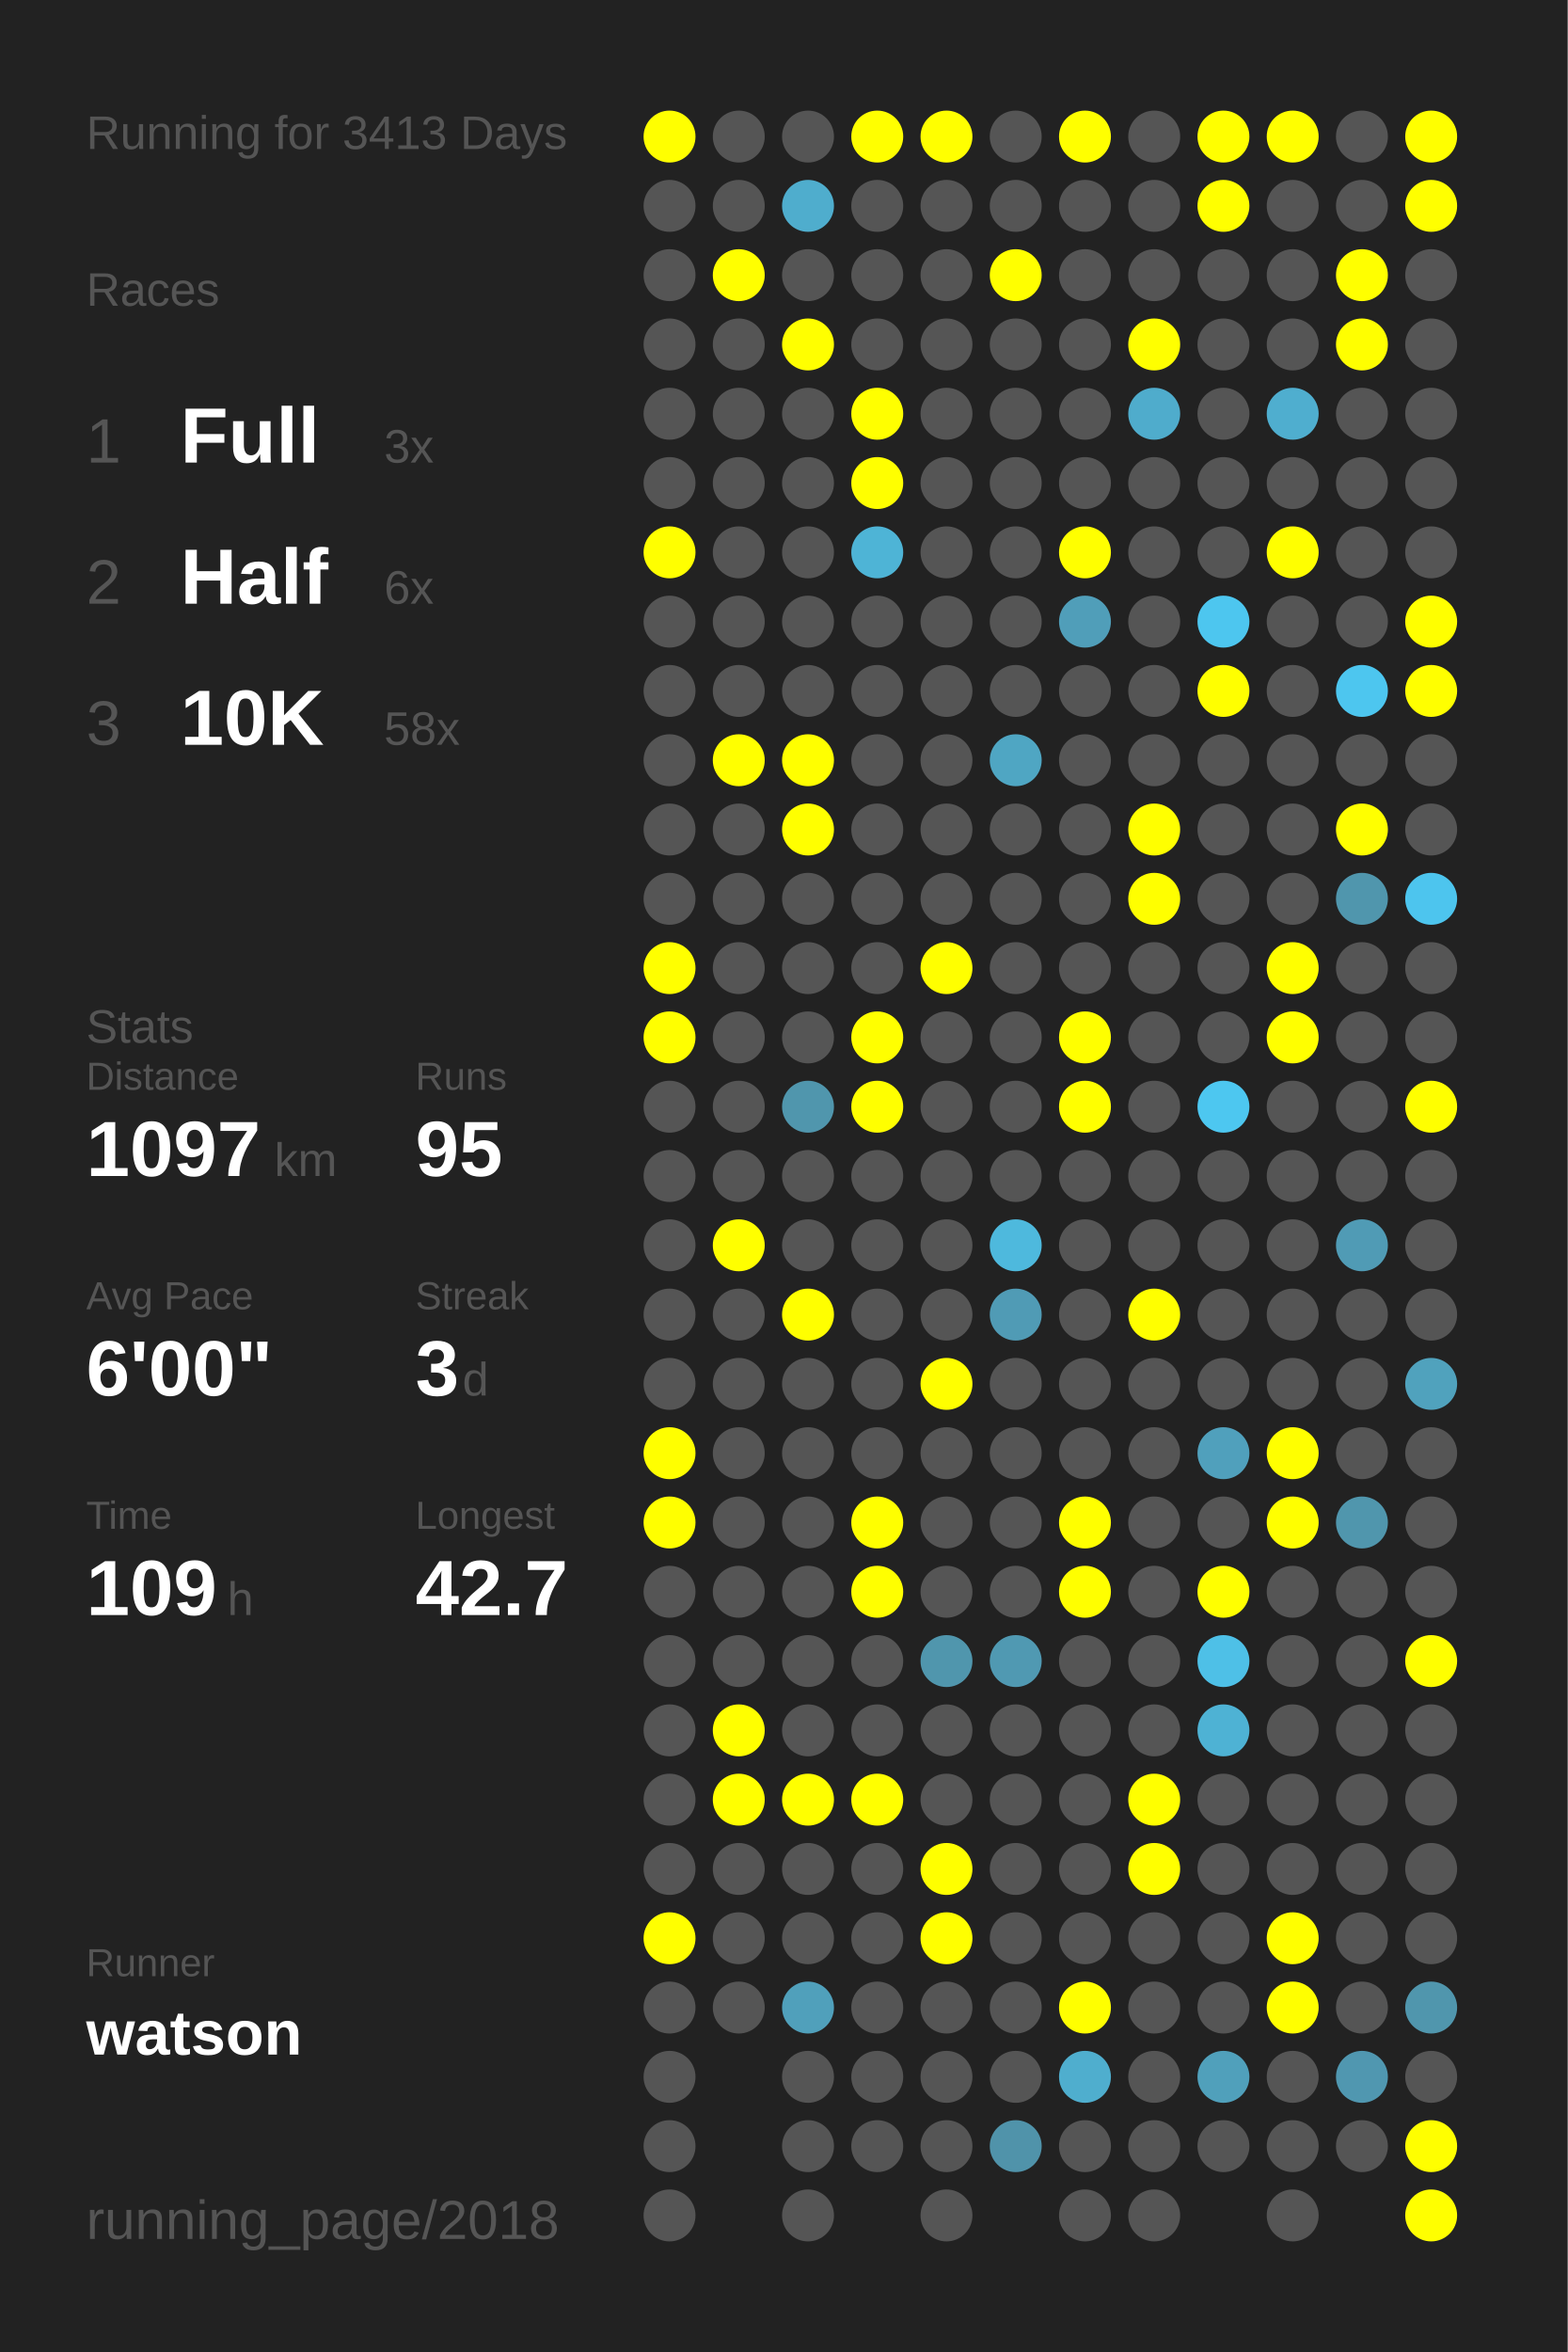
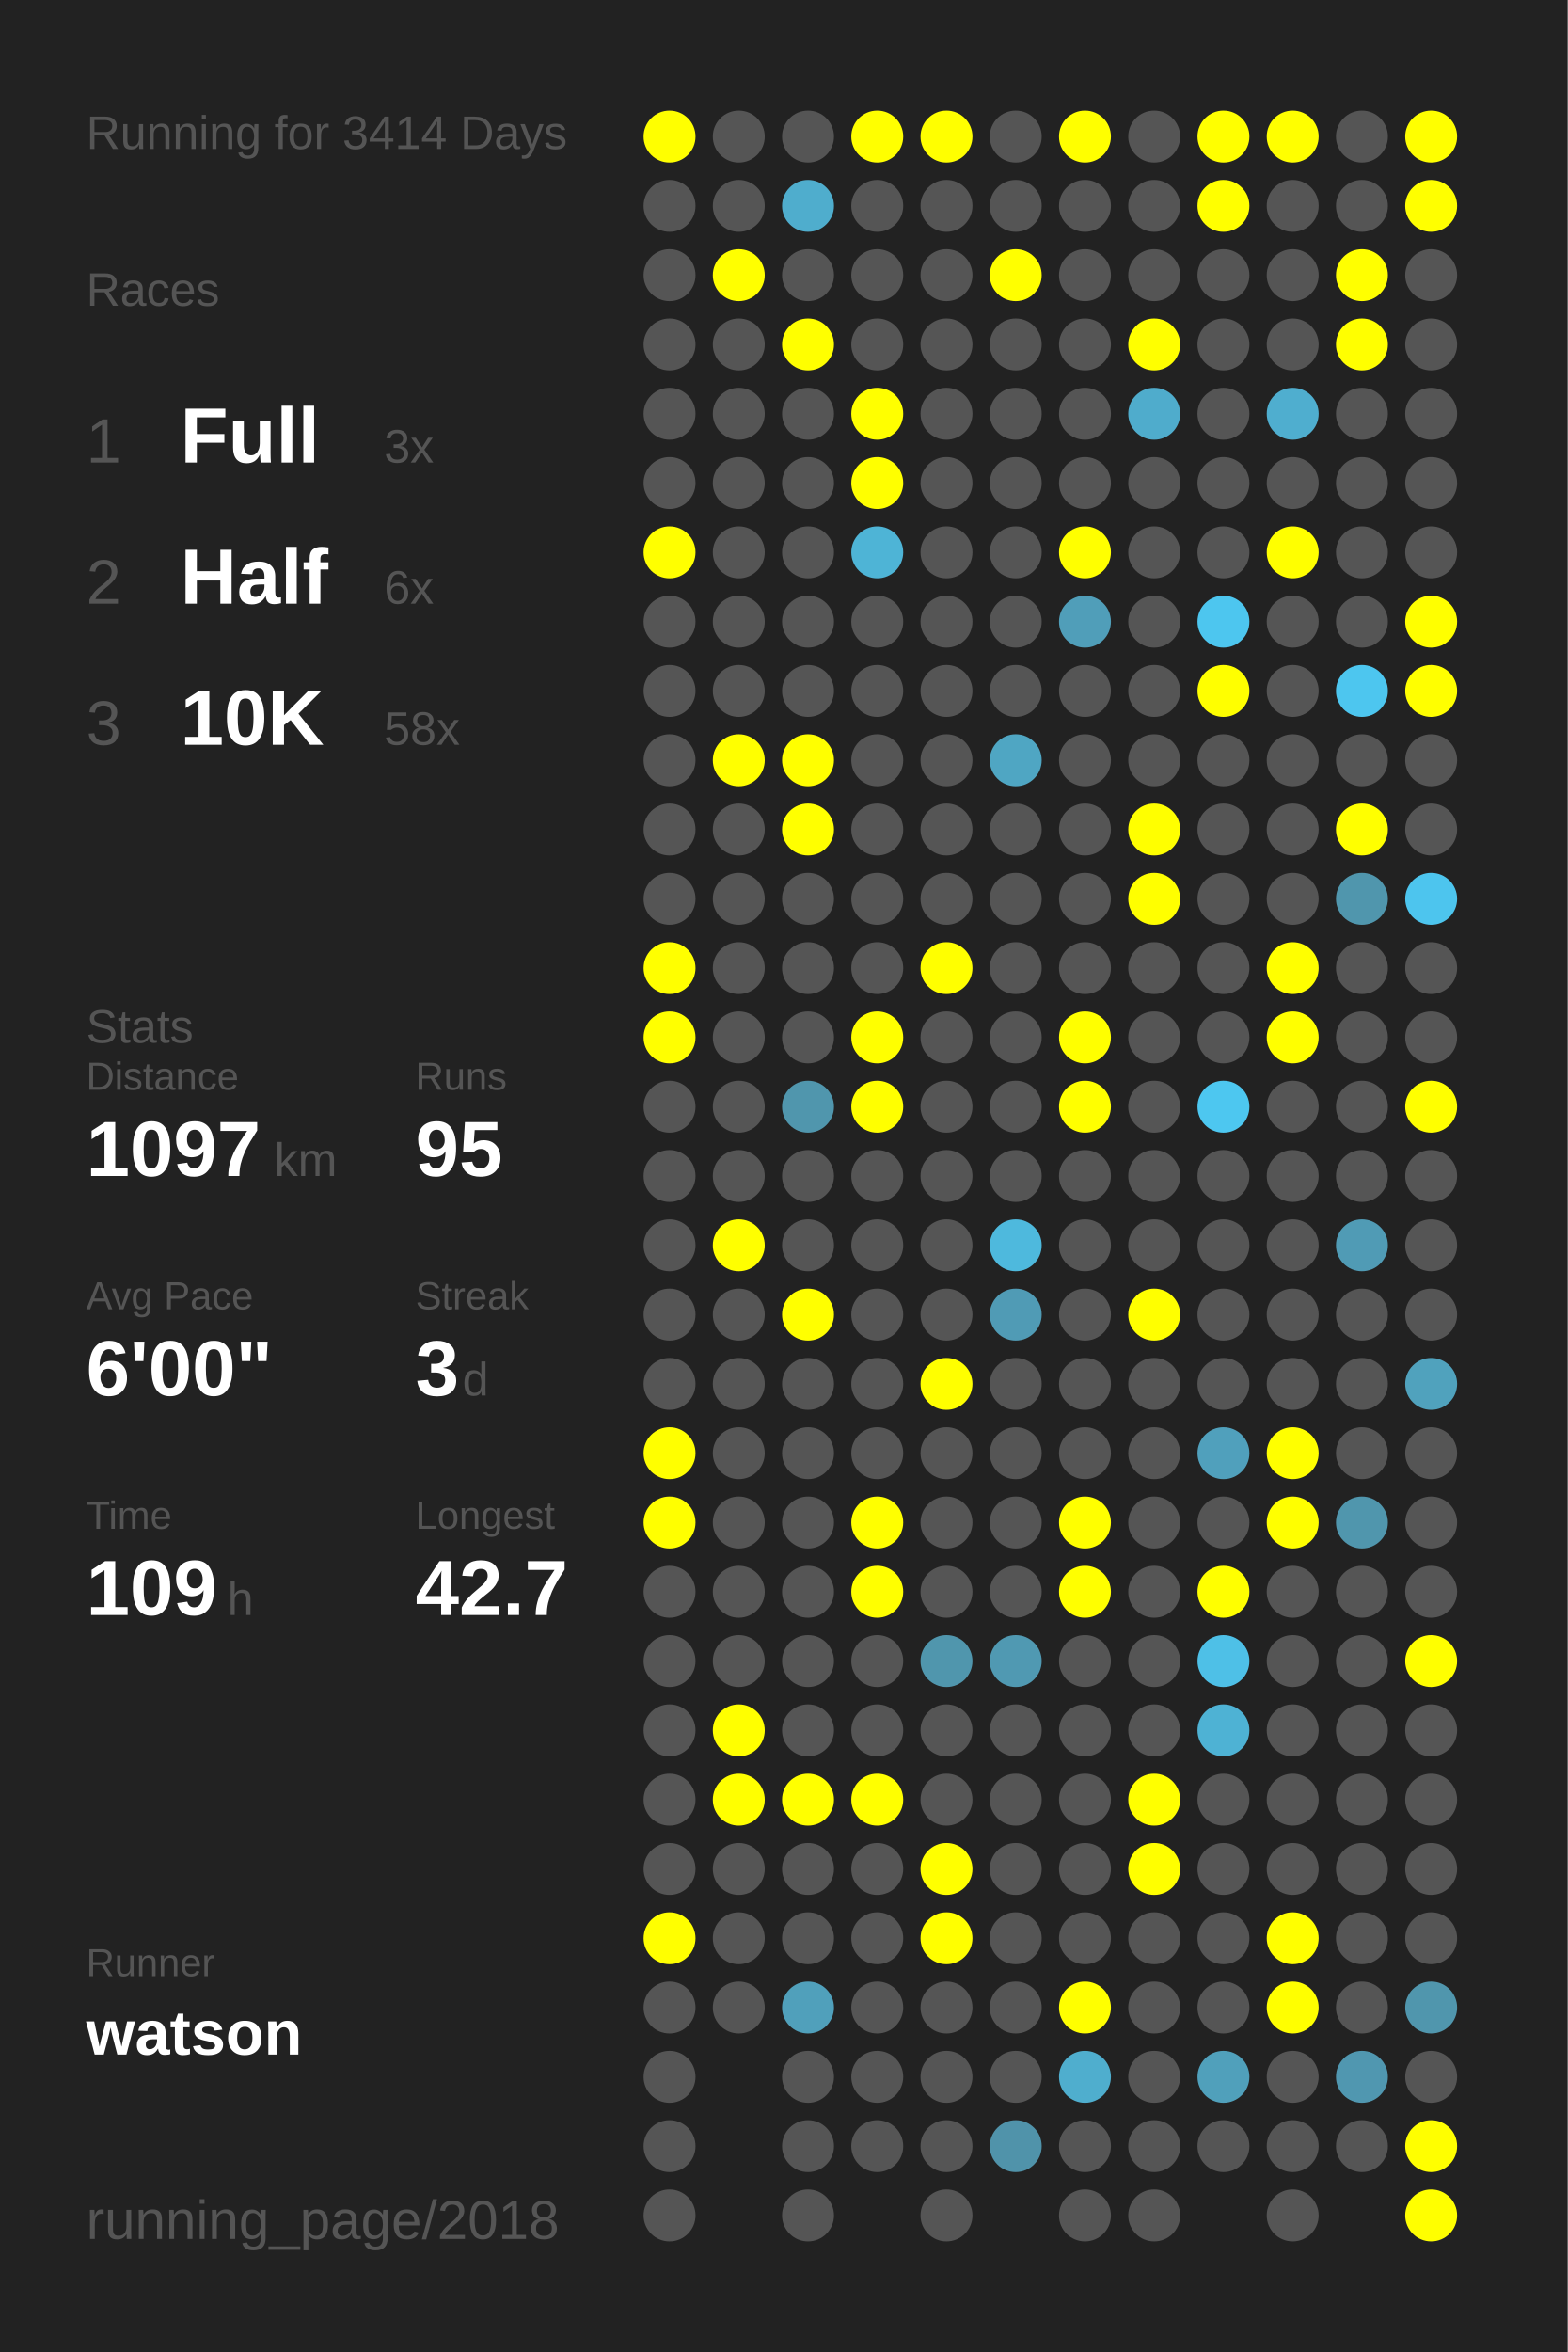
<svg xmlns="http://www.w3.org/2000/svg" baseProfile="full" height="300mm" version="1.1" viewBox="0,0,200,300" width="200mm">
  <defs />
  <rect fill="#222222" height="300" width="200" x="0" y="0" />
-   <text fill="#555555" style="font-size:6px; font-family:Arial;" x="11" y="19">Running for 3413 Days</text>
+   <text fill="#555555" style="font-size:6px; font-family:Arial;" x="11" y="19">Running for 3414 Days</text>
  <text fill="#555555" style="font-size:6px; font-family:Arial;" x="11" y="39">Races</text>
  <text fill="#555555" style="font-size:8px; font-family:Arial;" x="11" y="59">1</text>
  <text fill="#FFFFFF" style="font-size:10px; font-family:Arial; font-weight:bold;" x="23" y="59">Full</text>
  <text fill="#555555" style="font-size:6px; font-family:Arial;" x="49" y="59">3x</text>
  <text fill="#555555" style="font-size:8px; font-family:Arial;" x="11" y="77">2</text>
  <text fill="#FFFFFF" style="font-size:10px; font-family:Arial; font-weight:bold;" x="23" y="77">Half</text>
  <text fill="#555555" style="font-size:6px; font-family:Arial;" x="49" y="77">6x</text>
  <text fill="#555555" style="font-size:8px; font-family:Arial;" x="11" y="95">3</text>
  <text fill="#FFFFFF" style="font-size:10px; font-family:Arial; font-weight:bold;" x="23" y="95">10K</text>
  <text fill="#555555" style="font-size:6px; font-family:Arial;" x="49" y="95">58x</text>
  <text fill="#555555" style="font-size:6px; font-family:Arial;" x="11" y="133">Stats</text>
  <text fill="#555555" style="font-size:5px; font-family:Arial;" x="11" y="139">Distance</text>
  <text fill="#FFFFFF" style="font-size:10px; font-family:Arial; font-weight:bold;" x="11" y="150">1097</text>
  <text fill="#555555" style="font-size:6px; font-family:Arial;" x="35" y="150">km</text>
  <text fill="#555555" style="font-size:5px; font-family:Arial;" x="53" y="139">Runs</text>
  <text fill="#FFFFFF" style="font-size:10px; font-family:Arial; font-weight:bold;" x="53" y="150">95</text>
  <text fill="#555555" style="font-size:5px; font-family:Arial;" x="11" y="167">Avg Pace</text>
  <text fill="#FFFFFF" style="font-size:10px; font-family:Arial; font-weight:bold;" x="11" y="178">6'00"</text>
  <text fill="#555555" style="font-size:5px; font-family:Arial;" x="53" y="167">Streak</text>
  <text fill="#FFFFFF" style="font-size:10px; font-family:Arial; font-weight:bold;" x="53" y="178">3</text>
  <text fill="#555555" style="font-size:6px; font-family:Arial;" x="59" y="178">d</text>
  <text fill="#555555" style="font-size:5px; font-family:Arial;" x="11" y="195">Time</text>
  <text fill="#FFFFFF" style="font-size:10px; font-family:Arial; font-weight:bold;" x="11" y="206">109</text>
  <text fill="#555555" style="font-size:6px; font-family:Arial;" x="29" y="206">h</text>
  <text fill="#555555" style="font-size:5px; font-family:Arial;" x="53" y="195">Longest</text>
  <text fill="#FFFFFF" style="font-size:10px; font-family:Arial; font-weight:bold;" x="53" y="206">42.7</text>
  <text fill="#555555" style="font-size:5px; font-family:Arial;" x="11" y="252.065">Runner</text>
  <text fill="#FFFFFF" style="font-size:8px; font-family:Arial; font-weight:bold;" x="11" y="262.065">watson</text>
  <text fill="#555555" style="font-size:7px; font-family:Arial;" x="11" y="285.581">running_page/2018</text>
  <circle cx="85.417" cy="17.419" fill="#FFFF00" r="3.312" />
  <circle cx="85.417" cy="26.258" fill="#555555" r="3.312" />
  <circle cx="85.417" cy="35.097" fill="#555555" r="3.312" />
  <circle cx="85.417" cy="43.935" fill="#555555" r="3.312" />
  <circle cx="85.417" cy="52.774" fill="#555555" r="3.312" />
  <circle cx="85.417" cy="61.613" fill="#555555" r="3.312" />
  <circle cx="85.417" cy="70.452" fill="#FFFF00" r="3.312" />
  <circle cx="85.417" cy="79.29" fill="#555555" r="3.312" />
  <circle cx="85.417" cy="88.129" fill="#555555" r="3.312" />
  <circle cx="85.417" cy="96.968" fill="#555555" r="3.312" />
  <circle cx="85.417" cy="105.806" fill="#555555" r="3.312" />
  <circle cx="85.417" cy="114.645" fill="#555555" r="3.312" />
  <circle cx="85.417" cy="123.484" fill="#FFFF00" r="3.312" />
  <circle cx="85.417" cy="132.323" fill="#FFFF00" r="3.312" />
  <circle cx="85.417" cy="141.161" fill="#555555" r="3.312" />
  <circle cx="85.417" cy="150" fill="#555555" r="3.312" />
  <circle cx="85.417" cy="158.839" fill="#555555" r="3.312" />
  <circle cx="85.417" cy="167.677" fill="#555555" r="3.312" />
  <circle cx="85.417" cy="176.516" fill="#555555" r="3.312" />
  <circle cx="85.417" cy="185.355" fill="#FFFF00" r="3.312" />
  <circle cx="85.417" cy="194.194" fill="#FFFF00" r="3.312" />
  <circle cx="85.417" cy="203.032" fill="#555555" r="3.312" />
  <circle cx="85.417" cy="211.871" fill="#555555" r="3.312" />
  <circle cx="85.417" cy="220.71" fill="#555555" r="3.312" />
  <circle cx="85.417" cy="229.548" fill="#555555" r="3.312" />
  <circle cx="85.417" cy="238.387" fill="#555555" r="3.312" />
  <circle cx="85.417" cy="247.226" fill="#FFFF00" r="3.312" />
  <circle cx="85.417" cy="256.065" fill="#555555" r="3.312" />
  <circle cx="85.417" cy="264.903" fill="#555555" r="3.312" />
  <circle cx="85.417" cy="273.742" fill="#555555" r="3.312" />
  <circle cx="85.417" cy="282.581" fill="#555555" r="3.312" />
  <circle cx="94.25" cy="17.419" fill="#555555" r="3.312" />
  <circle cx="94.25" cy="26.258" fill="#555555" r="3.312" />
  <circle cx="94.25" cy="35.097" fill="#FFFF00" r="3.312" />
  <circle cx="94.25" cy="43.935" fill="#555555" r="3.312" />
  <circle cx="94.25" cy="52.774" fill="#555555" r="3.312" />
  <circle cx="94.25" cy="61.613" fill="#555555" r="3.312" />
  <circle cx="94.25" cy="70.452" fill="#555555" r="3.312" />
  <circle cx="94.25" cy="79.29" fill="#555555" r="3.312" />
  <circle cx="94.25" cy="88.129" fill="#555555" r="3.312" />
  <circle cx="94.25" cy="96.968" fill="#FFFF00" r="3.312" />
  <circle cx="94.25" cy="105.806" fill="#555555" r="3.312" />
  <circle cx="94.25" cy="114.645" fill="#555555" r="3.312" />
  <circle cx="94.25" cy="123.484" fill="#555555" r="3.312" />
  <circle cx="94.25" cy="132.323" fill="#555555" r="3.312" />
  <circle cx="94.25" cy="141.161" fill="#555555" r="3.312" />
  <circle cx="94.25" cy="150" fill="#555555" r="3.312" />
  <circle cx="94.25" cy="158.839" fill="#FFFF00" r="3.312" />
  <circle cx="94.25" cy="167.677" fill="#555555" r="3.312" />
  <circle cx="94.25" cy="176.516" fill="#555555" r="3.312" />
  <circle cx="94.25" cy="185.355" fill="#555555" r="3.312" />
  <circle cx="94.25" cy="194.194" fill="#555555" r="3.312" />
  <circle cx="94.25" cy="203.032" fill="#555555" r="3.312" />
  <circle cx="94.25" cy="211.871" fill="#555555" r="3.312" />
  <circle cx="94.25" cy="220.71" fill="#FFFF00" r="3.312" />
  <circle cx="94.25" cy="229.548" fill="#FFFF00" r="3.312" />
  <circle cx="94.25" cy="238.387" fill="#555555" r="3.312" />
  <circle cx="94.25" cy="247.226" fill="#555555" r="3.312" />
  <circle cx="94.25" cy="256.065" fill="#555555" r="3.312" />
  <circle cx="103.083" cy="17.419" fill="#555555" r="3.312" />
  <circle cx="103.083" cy="26.258" fill="#4fadcd" r="3.312" />
  <circle cx="103.083" cy="35.097" fill="#555555" r="3.312" />
  <circle cx="103.083" cy="43.935" fill="#FFFF00" r="3.312" />
  <circle cx="103.083" cy="52.774" fill="#555555" r="3.312" />
  <circle cx="103.083" cy="61.613" fill="#555555" r="3.312" />
  <circle cx="103.083" cy="70.452" fill="#555555" r="3.312" />
  <circle cx="103.083" cy="79.29" fill="#555555" r="3.312" />
  <circle cx="103.083" cy="88.129" fill="#555555" r="3.312" />
  <circle cx="103.083" cy="96.968" fill="#FFFF00" r="3.312" />
  <circle cx="103.083" cy="105.806" fill="#FFFF00" r="3.312" />
  <circle cx="103.083" cy="114.645" fill="#555555" r="3.312" />
  <circle cx="103.083" cy="123.484" fill="#555555" r="3.312" />
  <circle cx="103.083" cy="132.323" fill="#555555" r="3.312" />
  <circle cx="103.083" cy="141.161" fill="#5096ad" r="3.312" />
  <circle cx="103.083" cy="150" fill="#555555" r="3.312" />
  <circle cx="103.083" cy="158.839" fill="#555555" r="3.312" />
  <circle cx="103.083" cy="167.677" fill="#FFFF00" r="3.312" />
  <circle cx="103.083" cy="176.516" fill="#555555" r="3.312" />
  <circle cx="103.083" cy="185.355" fill="#555555" r="3.312" />
  <circle cx="103.083" cy="194.194" fill="#555555" r="3.312" />
  <circle cx="103.083" cy="203.032" fill="#555555" r="3.312" />
  <circle cx="103.083" cy="211.871" fill="#555555" r="3.312" />
  <circle cx="103.083" cy="220.71" fill="#555555" r="3.312" />
  <circle cx="103.083" cy="229.548" fill="#FFFF00" r="3.312" />
  <circle cx="103.083" cy="238.387" fill="#555555" r="3.312" />
  <circle cx="103.083" cy="247.226" fill="#555555" r="3.312" />
  <circle cx="103.083" cy="256.065" fill="#50a0bb" r="3.312" />
  <circle cx="103.083" cy="264.903" fill="#555555" r="3.312" />
  <circle cx="103.083" cy="273.742" fill="#555555" r="3.312" />
  <circle cx="103.083" cy="282.581" fill="#555555" r="3.312" />
  <circle cx="111.917" cy="17.419" fill="#FFFF00" r="3.312" />
  <circle cx="111.917" cy="26.258" fill="#555555" r="3.312" />
  <circle cx="111.917" cy="35.097" fill="#555555" r="3.312" />
  <circle cx="111.917" cy="43.935" fill="#555555" r="3.312" />
  <circle cx="111.917" cy="52.774" fill="#FFFF00" r="3.312" />
  <circle cx="111.917" cy="61.613" fill="#FFFF00" r="3.312" />
  <circle cx="111.917" cy="70.452" fill="#4eb4d6" r="3.312" />
  <circle cx="111.917" cy="79.29" fill="#555555" r="3.312" />
  <circle cx="111.917" cy="88.129" fill="#555555" r="3.312" />
  <circle cx="111.917" cy="96.968" fill="#555555" r="3.312" />
  <circle cx="111.917" cy="105.806" fill="#555555" r="3.312" />
  <circle cx="111.917" cy="114.645" fill="#555555" r="3.312" />
  <circle cx="111.917" cy="123.484" fill="#555555" r="3.312" />
  <circle cx="111.917" cy="132.323" fill="#FFFF00" r="3.312" />
  <circle cx="111.917" cy="141.161" fill="#FFFF00" r="3.312" />
  <circle cx="111.917" cy="150" fill="#555555" r="3.312" />
  <circle cx="111.917" cy="158.839" fill="#555555" r="3.312" />
  <circle cx="111.917" cy="167.677" fill="#555555" r="3.312" />
  <circle cx="111.917" cy="176.516" fill="#555555" r="3.312" />
  <circle cx="111.917" cy="185.355" fill="#555555" r="3.312" />
  <circle cx="111.917" cy="194.194" fill="#FFFF00" r="3.312" />
  <circle cx="111.917" cy="203.032" fill="#FFFF00" r="3.312" />
  <circle cx="111.917" cy="211.871" fill="#555555" r="3.312" />
  <circle cx="111.917" cy="220.71" fill="#555555" r="3.312" />
  <circle cx="111.917" cy="229.548" fill="#FFFF00" r="3.312" />
  <circle cx="111.917" cy="238.387" fill="#555555" r="3.312" />
  <circle cx="111.917" cy="247.226" fill="#555555" r="3.312" />
  <circle cx="111.917" cy="256.065" fill="#555555" r="3.312" />
  <circle cx="111.917" cy="264.903" fill="#555555" r="3.312" />
  <circle cx="111.917" cy="273.742" fill="#555555" r="3.312" />
  <circle cx="120.75" cy="17.419" fill="#FFFF00" r="3.312" />
  <circle cx="120.75" cy="26.258" fill="#555555" r="3.312" />
  <circle cx="120.75" cy="35.097" fill="#555555" r="3.312" />
  <circle cx="120.75" cy="43.935" fill="#555555" r="3.312" />
  <circle cx="120.75" cy="52.774" fill="#555555" r="3.312" />
  <circle cx="120.75" cy="61.613" fill="#555555" r="3.312" />
  <circle cx="120.75" cy="70.452" fill="#555555" r="3.312" />
  <circle cx="120.75" cy="79.29" fill="#555555" r="3.312" />
  <circle cx="120.75" cy="88.129" fill="#555555" r="3.312" />
  <circle cx="120.75" cy="96.968" fill="#555555" r="3.312" />
  <circle cx="120.75" cy="105.806" fill="#555555" r="3.312" />
  <circle cx="120.75" cy="114.645" fill="#555555" r="3.312" />
  <circle cx="120.75" cy="123.484" fill="#FFFF00" r="3.312" />
  <circle cx="120.75" cy="132.323" fill="#555555" r="3.312" />
  <circle cx="120.75" cy="141.161" fill="#555555" r="3.312" />
  <circle cx="120.75" cy="150" fill="#555555" r="3.312" />
  <circle cx="120.75" cy="158.839" fill="#555555" r="3.312" />
  <circle cx="120.75" cy="167.677" fill="#555555" r="3.312" />
  <circle cx="120.75" cy="176.516" fill="#FFFF00" r="3.312" />
  <circle cx="120.75" cy="185.355" fill="#555555" r="3.312" />
  <circle cx="120.75" cy="194.194" fill="#555555" r="3.312" />
  <circle cx="120.75" cy="203.032" fill="#555555" r="3.312" />
  <circle cx="120.75" cy="211.871" fill="#5096ad" r="3.312" />
  <circle cx="120.75" cy="220.71" fill="#555555" r="3.312" />
  <circle cx="120.75" cy="229.548" fill="#555555" r="3.312" />
  <circle cx="120.75" cy="238.387" fill="#FFFF00" r="3.312" />
  <circle cx="120.75" cy="247.226" fill="#FFFF00" r="3.312" />
  <circle cx="120.75" cy="256.065" fill="#555555" r="3.312" />
  <circle cx="120.75" cy="264.903" fill="#555555" r="3.312" />
  <circle cx="120.75" cy="273.742" fill="#555555" r="3.312" />
  <circle cx="120.75" cy="282.581" fill="#555555" r="3.312" />
  <circle cx="129.583" cy="17.419" fill="#555555" r="3.312" />
  <circle cx="129.583" cy="26.258" fill="#555555" r="3.312" />
  <circle cx="129.583" cy="35.097" fill="#FFFF00" r="3.312" />
  <circle cx="129.583" cy="43.935" fill="#555555" r="3.312" />
  <circle cx="129.583" cy="52.774" fill="#555555" r="3.312" />
  <circle cx="129.583" cy="61.613" fill="#555555" r="3.312" />
  <circle cx="129.583" cy="70.452" fill="#555555" r="3.312" />
  <circle cx="129.583" cy="79.29" fill="#555555" r="3.312" />
  <circle cx="129.583" cy="88.129" fill="#555555" r="3.312" />
  <circle cx="129.583" cy="96.968" fill="#4fa6c3" r="3.312" />
  <circle cx="129.583" cy="105.806" fill="#555555" r="3.312" />
  <circle cx="129.583" cy="114.645" fill="#555555" r="3.312" />
  <circle cx="129.583" cy="123.484" fill="#555555" r="3.312" />
  <circle cx="129.583" cy="132.323" fill="#555555" r="3.312" />
  <circle cx="129.583" cy="141.161" fill="#555555" r="3.312" />
  <circle cx="129.583" cy="150" fill="#555555" r="3.312" />
  <circle cx="129.583" cy="158.839" fill="#4eb9dd" r="3.312" />
  <circle cx="129.583" cy="167.677" fill="#509bb5" r="3.312" />
  <circle cx="129.583" cy="176.516" fill="#555555" r="3.312" />
  <circle cx="129.583" cy="185.355" fill="#555555" r="3.312" />
  <circle cx="129.583" cy="194.194" fill="#555555" r="3.312" />
  <circle cx="129.583" cy="203.032" fill="#555555" r="3.312" />
  <circle cx="129.583" cy="211.871" fill="#5099b2" r="3.312" />
  <circle cx="129.583" cy="220.71" fill="#555555" r="3.312" />
  <circle cx="129.583" cy="229.548" fill="#555555" r="3.312" />
  <circle cx="129.583" cy="238.387" fill="#555555" r="3.312" />
  <circle cx="129.583" cy="247.226" fill="#555555" r="3.312" />
  <circle cx="129.583" cy="256.065" fill="#555555" r="3.312" />
  <circle cx="129.583" cy="264.903" fill="#555555" r="3.312" />
  <circle cx="129.583" cy="273.742" fill="#5093aa" r="3.312" />
  <circle cx="138.417" cy="17.419" fill="#FFFF00" r="3.312" />
  <circle cx="138.417" cy="26.258" fill="#555555" r="3.312" />
  <circle cx="138.417" cy="35.097" fill="#555555" r="3.312" />
  <circle cx="138.417" cy="43.935" fill="#555555" r="3.312" />
  <circle cx="138.417" cy="52.774" fill="#555555" r="3.312" />
  <circle cx="138.417" cy="61.613" fill="#555555" r="3.312" />
  <circle cx="138.417" cy="70.452" fill="#FFFF00" r="3.312" />
  <circle cx="138.417" cy="79.29" fill="#509eb9" r="3.312" />
  <circle cx="138.417" cy="88.129" fill="#555555" r="3.312" />
  <circle cx="138.417" cy="96.968" fill="#555555" r="3.312" />
  <circle cx="138.417" cy="105.806" fill="#555555" r="3.312" />
  <circle cx="138.417" cy="114.645" fill="#555555" r="3.312" />
  <circle cx="138.417" cy="123.484" fill="#555555" r="3.312" />
  <circle cx="138.417" cy="132.323" fill="#FFFF00" r="3.312" />
  <circle cx="138.417" cy="141.161" fill="#FFFF00" r="3.312" />
  <circle cx="138.417" cy="150" fill="#555555" r="3.312" />
  <circle cx="138.417" cy="158.839" fill="#555555" r="3.312" />
  <circle cx="138.417" cy="167.677" fill="#555555" r="3.312" />
  <circle cx="138.417" cy="176.516" fill="#555555" r="3.312" />
  <circle cx="138.417" cy="185.355" fill="#555555" r="3.312" />
  <circle cx="138.417" cy="194.194" fill="#FFFF00" r="3.312" />
  <circle cx="138.417" cy="203.032" fill="#FFFF00" r="3.312" />
  <circle cx="138.417" cy="211.871" fill="#555555" r="3.312" />
  <circle cx="138.417" cy="220.71" fill="#555555" r="3.312" />
  <circle cx="138.417" cy="229.548" fill="#555555" r="3.312" />
  <circle cx="138.417" cy="238.387" fill="#555555" r="3.312" />
  <circle cx="138.417" cy="247.226" fill="#555555" r="3.312" />
  <circle cx="138.417" cy="256.065" fill="#FFFF00" r="3.312" />
  <circle cx="138.417" cy="264.903" fill="#4faece" r="3.312" />
  <circle cx="138.417" cy="273.742" fill="#555555" r="3.312" />
  <circle cx="138.417" cy="282.581" fill="#555555" r="3.312" />
  <circle cx="147.25" cy="17.419" fill="#555555" r="3.312" />
  <circle cx="147.25" cy="26.258" fill="#555555" r="3.312" />
  <circle cx="147.25" cy="35.097" fill="#555555" r="3.312" />
  <circle cx="147.25" cy="43.935" fill="#FFFF00" r="3.312" />
  <circle cx="147.25" cy="52.774" fill="#4faccc" r="3.312" />
  <circle cx="147.25" cy="61.613" fill="#555555" r="3.312" />
  <circle cx="147.25" cy="70.452" fill="#555555" r="3.312" />
  <circle cx="147.25" cy="79.29" fill="#555555" r="3.312" />
  <circle cx="147.25" cy="88.129" fill="#555555" r="3.312" />
  <circle cx="147.25" cy="96.968" fill="#555555" r="3.312" />
  <circle cx="147.25" cy="105.806" fill="#FFFF00" r="3.312" />
  <circle cx="147.25" cy="114.645" fill="#FFFF00" r="3.312" />
  <circle cx="147.25" cy="123.484" fill="#555555" r="3.312" />
  <circle cx="147.25" cy="132.323" fill="#555555" r="3.312" />
  <circle cx="147.25" cy="141.161" fill="#555555" r="3.312" />
  <circle cx="147.25" cy="150" fill="#555555" r="3.312" />
  <circle cx="147.25" cy="158.839" fill="#555555" r="3.312" />
  <circle cx="147.25" cy="167.677" fill="#FFFF00" r="3.312" />
  <circle cx="147.25" cy="176.516" fill="#555555" r="3.312" />
  <circle cx="147.25" cy="185.355" fill="#555555" r="3.312" />
  <circle cx="147.25" cy="194.194" fill="#555555" r="3.312" />
  <circle cx="147.25" cy="203.032" fill="#555555" r="3.312" />
  <circle cx="147.25" cy="211.871" fill="#555555" r="3.312" />
  <circle cx="147.25" cy="220.71" fill="#555555" r="3.312" />
  <circle cx="147.25" cy="229.548" fill="#FFFF00" r="3.312" />
  <circle cx="147.25" cy="238.387" fill="#FFFF00" r="3.312" />
  <circle cx="147.25" cy="247.226" fill="#555555" r="3.312" />
  <circle cx="147.25" cy="256.065" fill="#555555" r="3.312" />
  <circle cx="147.25" cy="264.903" fill="#555555" r="3.312" />
  <circle cx="147.25" cy="273.742" fill="#555555" r="3.312" />
  <circle cx="147.25" cy="282.581" fill="#555555" r="3.312" />
  <circle cx="156.083" cy="17.419" fill="#FFFF00" r="3.312" />
  <circle cx="156.083" cy="26.258" fill="#FFFF00" r="3.312" />
  <circle cx="156.083" cy="35.097" fill="#555555" r="3.312" />
  <circle cx="156.083" cy="43.935" fill="#555555" r="3.312" />
  <circle cx="156.083" cy="52.774" fill="#555555" r="3.312" />
  <circle cx="156.083" cy="61.613" fill="#555555" r="3.312" />
  <circle cx="156.083" cy="70.452" fill="#555555" r="3.312" />
  <circle cx="156.083" cy="79.29" fill="#4dc6ef" r="3.312" />
  <circle cx="156.083" cy="88.129" fill="#FFFF00" r="3.312" />
  <circle cx="156.083" cy="96.968" fill="#555555" r="3.312" />
  <circle cx="156.083" cy="105.806" fill="#555555" r="3.312" />
  <circle cx="156.083" cy="114.645" fill="#555555" r="3.312" />
  <circle cx="156.083" cy="123.484" fill="#555555" r="3.312" />
  <circle cx="156.083" cy="132.323" fill="#555555" r="3.312" />
  <circle cx="156.083" cy="141.161" fill="#4dc7f0" r="3.312" />
  <circle cx="156.083" cy="150" fill="#555555" r="3.312" />
  <circle cx="156.083" cy="158.839" fill="#555555" r="3.312" />
  <circle cx="156.083" cy="167.677" fill="#555555" r="3.312" />
  <circle cx="156.083" cy="176.516" fill="#555555" r="3.312" />
  <circle cx="156.083" cy="185.355" fill="#50a0bc" r="3.312" />
  <circle cx="156.083" cy="194.194" fill="#555555" r="3.312" />
  <circle cx="156.083" cy="203.032" fill="#FFFF00" r="3.312" />
  <circle cx="156.083" cy="211.871" fill="#4ec0e7" r="3.312" />
  <circle cx="156.083" cy="220.71" fill="#4eb2d4" r="3.312" />
  <circle cx="156.083" cy="229.548" fill="#555555" r="3.312" />
  <circle cx="156.083" cy="238.387" fill="#555555" r="3.312" />
  <circle cx="156.083" cy="247.226" fill="#555555" r="3.312" />
  <circle cx="156.083" cy="256.065" fill="#555555" r="3.312" />
  <circle cx="156.083" cy="264.903" fill="#50a0bb" r="3.312" />
  <circle cx="156.083" cy="273.742" fill="#555555" r="3.312" />
  <circle cx="164.917" cy="17.419" fill="#FFFF00" r="3.312" />
  <circle cx="164.917" cy="26.258" fill="#555555" r="3.312" />
  <circle cx="164.917" cy="35.097" fill="#555555" r="3.312" />
  <circle cx="164.917" cy="43.935" fill="#555555" r="3.312" />
  <circle cx="164.917" cy="52.774" fill="#4faecf" r="3.312" />
  <circle cx="164.917" cy="61.613" fill="#555555" r="3.312" />
  <circle cx="164.917" cy="70.452" fill="#FFFF00" r="3.312" />
  <circle cx="164.917" cy="79.29" fill="#555555" r="3.312" />
  <circle cx="164.917" cy="88.129" fill="#555555" r="3.312" />
  <circle cx="164.917" cy="96.968" fill="#555555" r="3.312" />
  <circle cx="164.917" cy="105.806" fill="#555555" r="3.312" />
  <circle cx="164.917" cy="114.645" fill="#555555" r="3.312" />
  <circle cx="164.917" cy="123.484" fill="#FFFF00" r="3.312" />
  <circle cx="164.917" cy="132.323" fill="#FFFF00" r="3.312" />
  <circle cx="164.917" cy="141.161" fill="#555555" r="3.312" />
  <circle cx="164.917" cy="150" fill="#555555" r="3.312" />
  <circle cx="164.917" cy="158.839" fill="#555555" r="3.312" />
  <circle cx="164.917" cy="167.677" fill="#555555" r="3.312" />
  <circle cx="164.917" cy="176.516" fill="#555555" r="3.312" />
  <circle cx="164.917" cy="185.355" fill="#FFFF00" r="3.312" />
  <circle cx="164.917" cy="194.194" fill="#FFFF00" r="3.312" />
  <circle cx="164.917" cy="203.032" fill="#555555" r="3.312" />
  <circle cx="164.917" cy="211.871" fill="#555555" r="3.312" />
  <circle cx="164.917" cy="220.71" fill="#555555" r="3.312" />
  <circle cx="164.917" cy="229.548" fill="#555555" r="3.312" />
  <circle cx="164.917" cy="238.387" fill="#555555" r="3.312" />
  <circle cx="164.917" cy="247.226" fill="#FFFF00" r="3.312" />
  <circle cx="164.917" cy="256.065" fill="#FFFF00" r="3.312" />
  <circle cx="164.917" cy="264.903" fill="#555555" r="3.312" />
  <circle cx="164.917" cy="273.742" fill="#555555" r="3.312" />
  <circle cx="164.917" cy="282.581" fill="#555555" r="3.312" />
  <circle cx="173.75" cy="17.419" fill="#555555" r="3.312" />
  <circle cx="173.75" cy="26.258" fill="#555555" r="3.312" />
  <circle cx="173.75" cy="35.097" fill="#FFFF00" r="3.312" />
  <circle cx="173.75" cy="43.935" fill="#FFFF00" r="3.312" />
  <circle cx="173.75" cy="52.774" fill="#555555" r="3.312" />
  <circle cx="173.75" cy="61.613" fill="#555555" r="3.312" />
  <circle cx="173.75" cy="70.452" fill="#555555" r="3.312" />
  <circle cx="173.75" cy="79.29" fill="#555555" r="3.312" />
  <circle cx="173.75" cy="88.129" fill="#4dc6ef" r="3.312" />
  <circle cx="173.75" cy="96.968" fill="#555555" r="3.312" />
  <circle cx="173.75" cy="105.806" fill="#FFFF00" r="3.312" />
  <circle cx="173.75" cy="114.645" fill="#5096ad" r="3.312" />
  <circle cx="173.75" cy="123.484" fill="#555555" r="3.312" />
  <circle cx="173.75" cy="132.323" fill="#555555" r="3.312" />
  <circle cx="173.75" cy="141.161" fill="#555555" r="3.312" />
  <circle cx="173.75" cy="150" fill="#555555" r="3.312" />
  <circle cx="173.75" cy="158.839" fill="#509bb5" r="3.312" />
  <circle cx="173.75" cy="167.677" fill="#555555" r="3.312" />
  <circle cx="173.75" cy="176.516" fill="#555555" r="3.312" />
  <circle cx="173.75" cy="185.355" fill="#555555" r="3.312" />
  <circle cx="173.75" cy="194.194" fill="#5096ad" r="3.312" />
  <circle cx="173.75" cy="203.032" fill="#555555" r="3.312" />
  <circle cx="173.75" cy="211.871" fill="#555555" r="3.312" />
  <circle cx="173.75" cy="220.71" fill="#555555" r="3.312" />
  <circle cx="173.75" cy="229.548" fill="#555555" r="3.312" />
  <circle cx="173.75" cy="238.387" fill="#555555" r="3.312" />
  <circle cx="173.75" cy="247.226" fill="#555555" r="3.312" />
  <circle cx="173.75" cy="256.065" fill="#555555" r="3.312" />
  <circle cx="173.75" cy="264.903" fill="#5097b0" r="3.312" />
  <circle cx="173.75" cy="273.742" fill="#555555" r="3.312" />
  <circle cx="182.583" cy="17.419" fill="#FFFF00" r="3.312" />
  <circle cx="182.583" cy="26.258" fill="#FFFF00" r="3.312" />
  <circle cx="182.583" cy="35.097" fill="#555555" r="3.312" />
  <circle cx="182.583" cy="43.935" fill="#555555" r="3.312" />
  <circle cx="182.583" cy="52.774" fill="#555555" r="3.312" />
  <circle cx="182.583" cy="61.613" fill="#555555" r="3.312" />
  <circle cx="182.583" cy="70.452" fill="#555555" r="3.312" />
  <circle cx="182.583" cy="79.29" fill="#FFFF00" r="3.312" />
  <circle cx="182.583" cy="88.129" fill="#FFFF00" r="3.312" />
  <circle cx="182.583" cy="96.968" fill="#555555" r="3.312" />
  <circle cx="182.583" cy="105.806" fill="#555555" r="3.312" />
  <circle cx="182.583" cy="114.645" fill="#4dc5ee" r="3.312" />
  <circle cx="182.583" cy="123.484" fill="#555555" r="3.312" />
  <circle cx="182.583" cy="132.323" fill="#555555" r="3.312" />
  <circle cx="182.583" cy="141.161" fill="#FFFF00" r="3.312" />
  <circle cx="182.583" cy="150" fill="#555555" r="3.312" />
  <circle cx="182.583" cy="158.839" fill="#555555" r="3.312" />
  <circle cx="182.583" cy="167.677" fill="#555555" r="3.312" />
  <circle cx="182.583" cy="176.516" fill="#50a2bd" r="3.312" />
  <circle cx="182.583" cy="185.355" fill="#555555" r="3.312" />
  <circle cx="182.583" cy="194.194" fill="#555555" r="3.312" />
  <circle cx="182.583" cy="203.032" fill="#555555" r="3.312" />
  <circle cx="182.583" cy="211.871" fill="#FFFF00" r="3.312" />
  <circle cx="182.583" cy="220.71" fill="#555555" r="3.312" />
  <circle cx="182.583" cy="229.548" fill="#555555" r="3.312" />
  <circle cx="182.583" cy="238.387" fill="#555555" r="3.312" />
  <circle cx="182.583" cy="247.226" fill="#555555" r="3.312" />
  <circle cx="182.583" cy="256.065" fill="#5096ad" r="3.312" />
  <circle cx="182.583" cy="264.903" fill="#555555" r="3.312" />
  <circle cx="182.583" cy="273.742" fill="#FFFF00" r="3.312" />
  <circle cx="182.583" cy="282.581" fill="#FFFF00" r="3.312" />
</svg>
